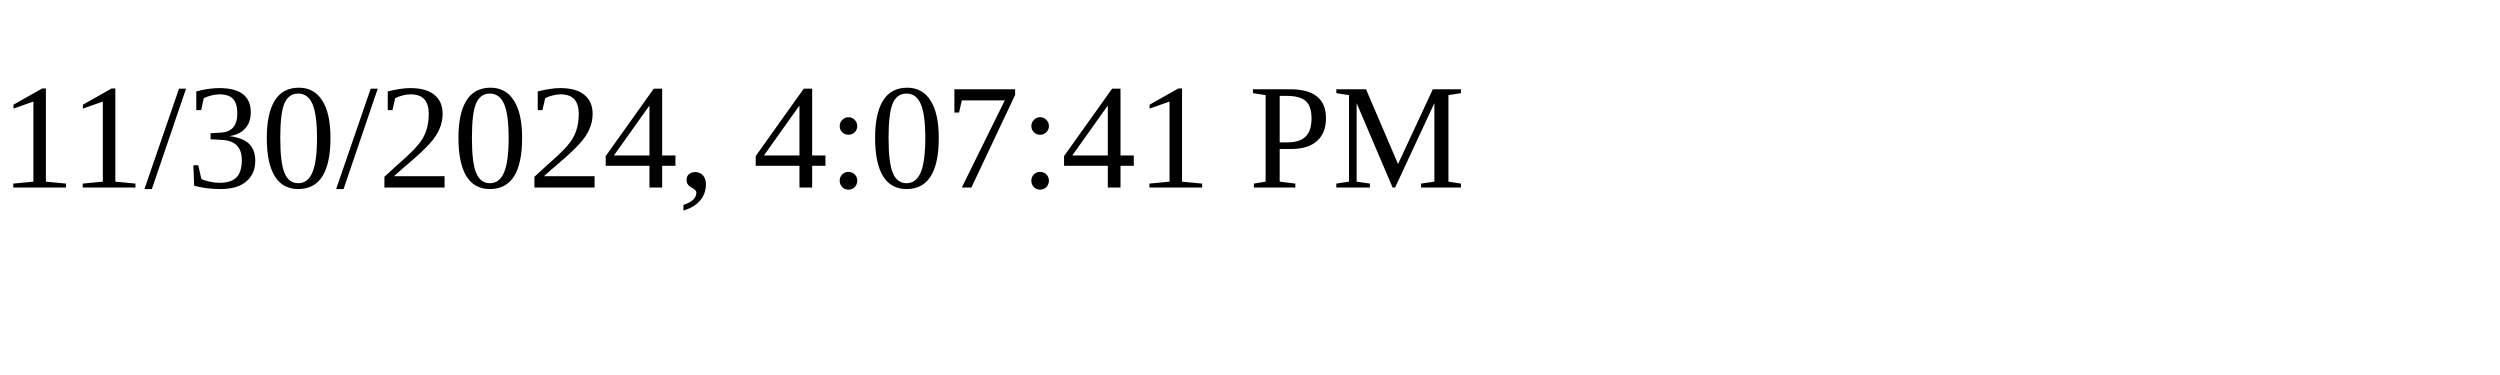
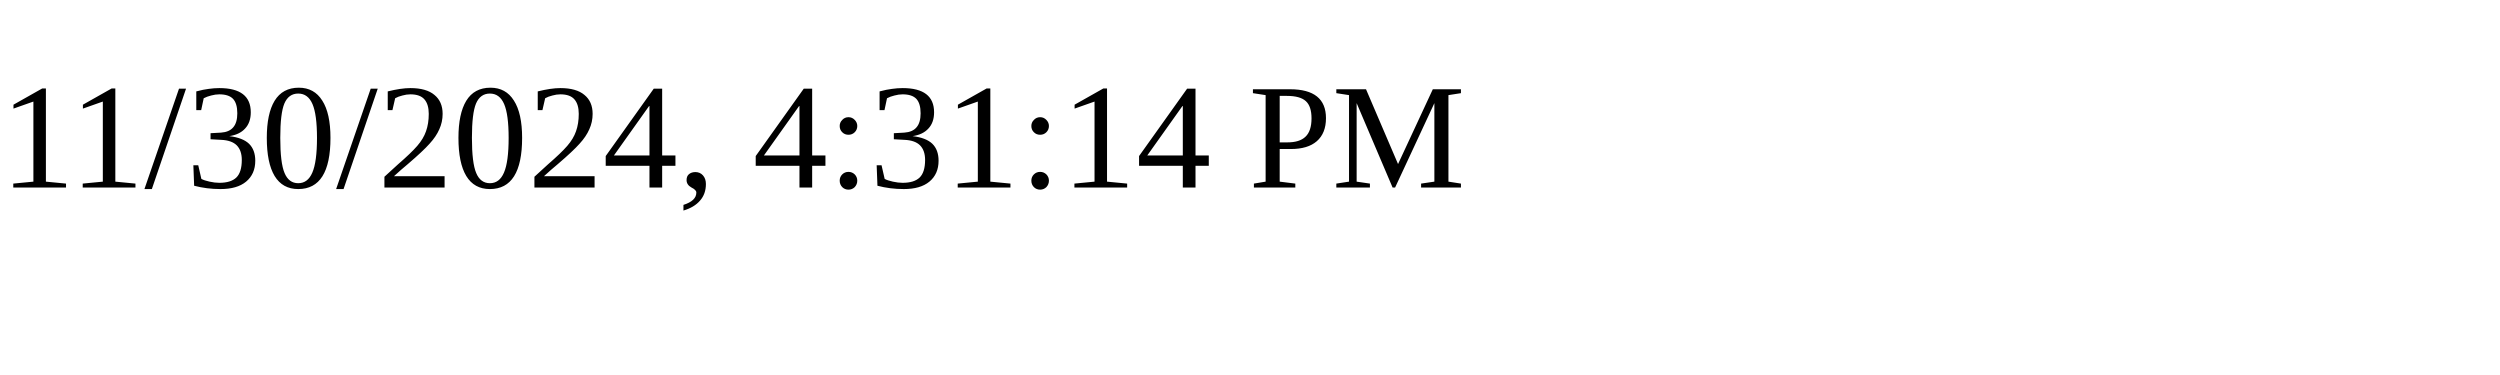
<svg xmlns="http://www.w3.org/2000/svg" height="30" width="200">
-   <text x="0" y="15">11/30/2024, 4:07:41 PM</text>
+   <text x="0" y="15">11/30/2024, 4:31:14 PM</text>
</svg>
